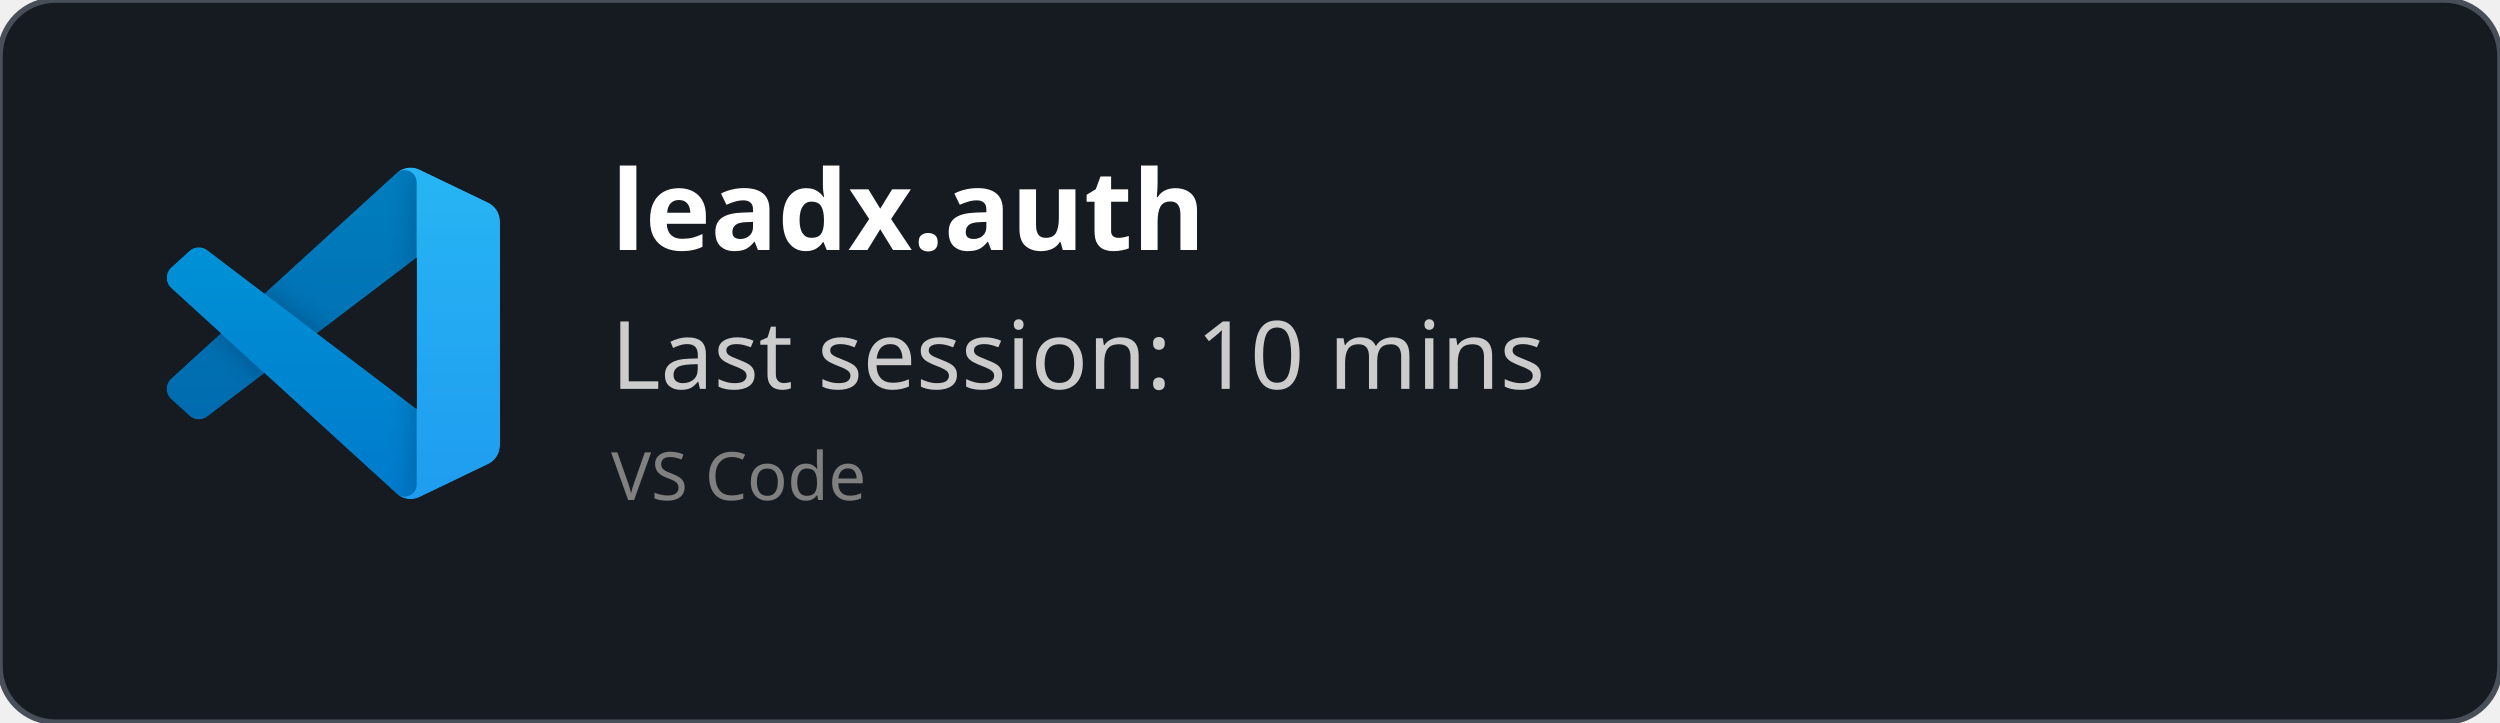
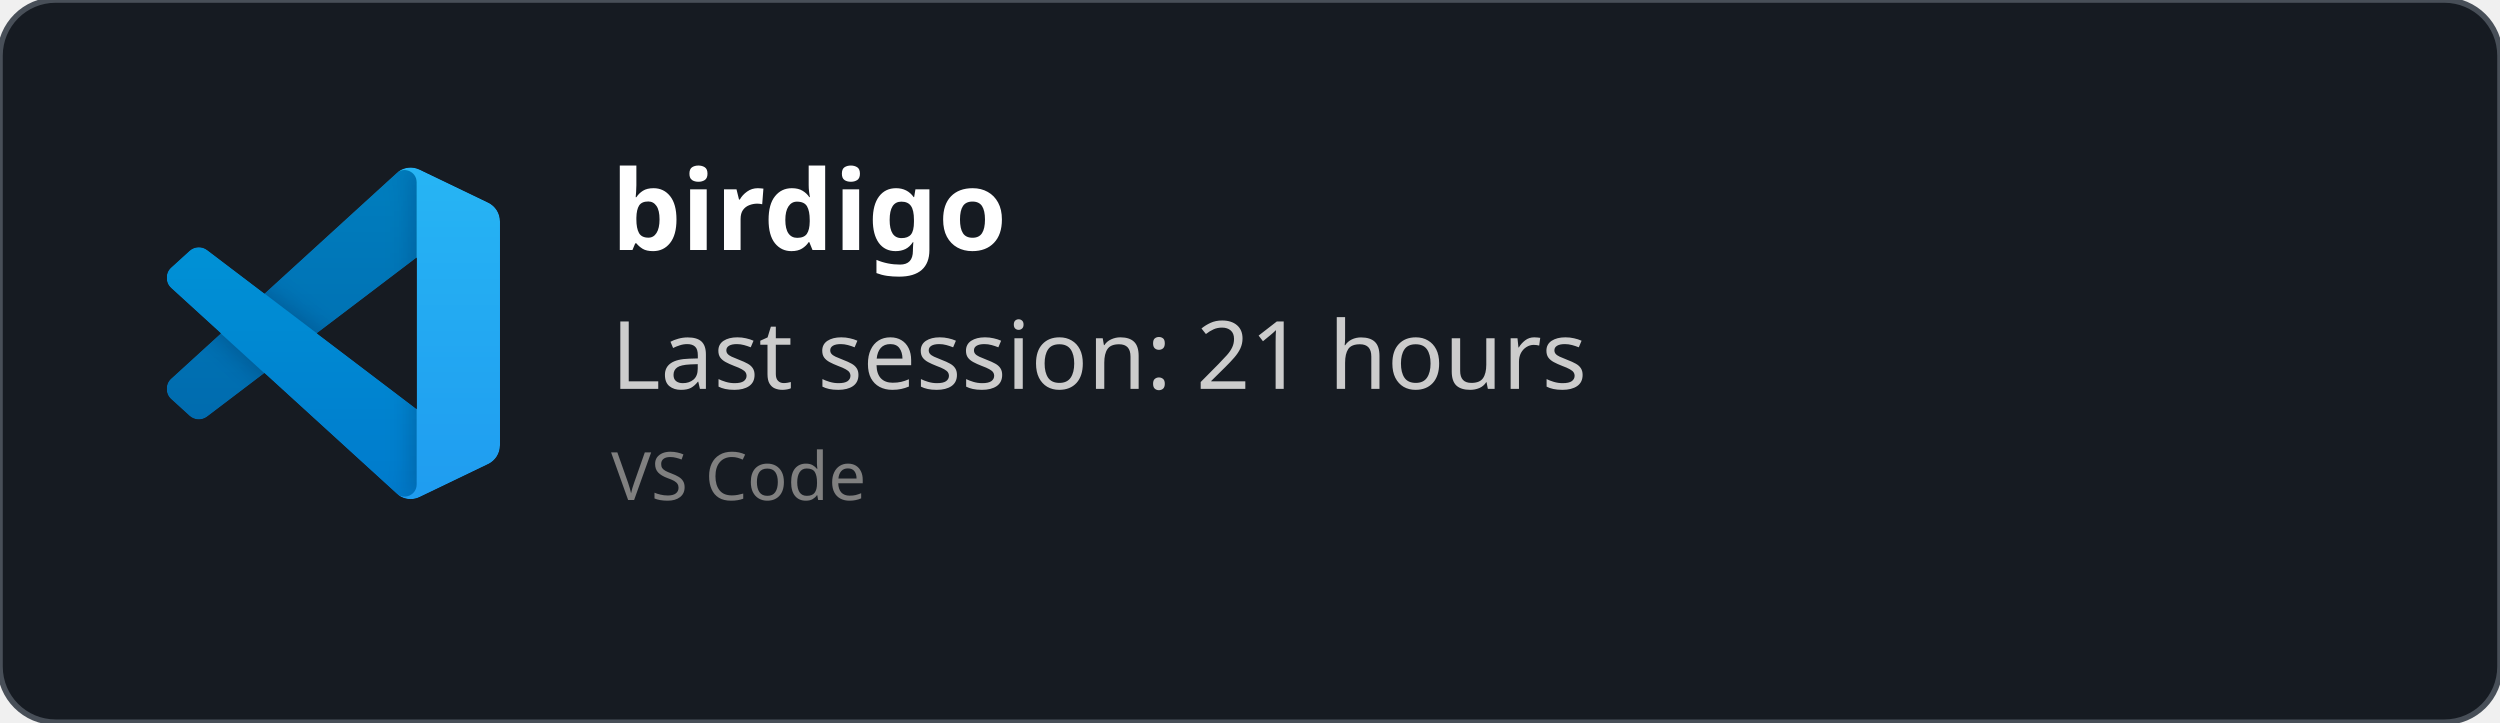
<svg xmlns="http://www.w3.org/2000/svg" width="450" height="130" viewBox="0 0 450 130" fill="none" role="img">
  <style>
    *{
        font-family: 'Segoe UI', Ubuntu, monospace
    }
    </style>
  <defs>
    <clipPath id="horizontalClip" x="20" y="20" width="500" height="200">
      <rect x="90" y="20" width="300" height="50" />
    </clipPath>
  </defs>
  <rect width="450" height="130" fill="rgba(22,27,34)" stroke="#484f58" stroke-width="1" fill-opacity="1" stroke-opacity="1" x="0" y="0" rx="10px" ry="10px">
    </rect>
  <svg width="60" height="60" x="30" y="30" viewBox="0 0 100 100" fill="none" id="vscode">
    <mask id="mask0" mask-type="alpha" maskUnits="userSpaceOnUse" x="0" y="0" width="100" height="100">
      <path fill-rule="evenodd" clip-rule="evenodd" d="M70.912 99.317C72.487 99.931 74.283 99.891 75.873 99.126L96.461 89.22C98.624 88.179 100 85.989 100 83.587V16.413C100 14.011 98.624 11.822 96.461 10.781L75.873 0.874C73.786 -0.13 71.345 0.116 69.513 1.447C69.252 1.637 69.003 1.849 68.769 2.083L29.355 38.041L12.187 25.01C10.589 23.797 8.354 23.896 6.869 25.246L1.363 30.255C-0.453 31.906 -0.455 34.763 1.359 36.417L16.247 50L1.359 63.583C-0.455 65.237 -0.453 68.094 1.363 69.745L6.869 74.754C8.354 76.104 10.589 76.204 12.187 74.99L29.355 61.959L68.769 97.917C69.392 98.541 70.125 99.01 70.912 99.317ZM75.015 27.299L45.109 50L75.015 72.701V27.299Z" fill="white" />
    </mask>
    <g mask="url(#mask0)">
      <path d="M96.461 10.796L75.857 0.876C73.472 -0.273 70.622 0.212 68.75 2.083L1.299 63.583C-0.516 65.237 -0.514 68.094 1.303 69.745L6.813 74.754C8.298 76.104 10.535 76.204 12.134 74.99L93.361 13.37C96.086 11.303 100 13.246 100 16.667V16.427C100 14.027 98.625 11.838 96.461 10.796Z" fill="#0065A9" />
      <g filter="url(#filter0_d)">
        <path d="M96.461 89.204L75.857 99.124C73.472 100.273 70.622 99.788 68.75 97.917L1.299 36.417C-0.516 34.763 -0.514 31.906 1.303 30.255L6.813 25.246C8.298 23.896 10.535 23.796 12.134 25.009L93.361 86.63C96.086 88.697 100 86.754 100 83.333V83.573C100 85.974 98.625 88.162 96.461 89.204Z" fill="#007ACC" />
      </g>
      <g filter="url(#filter1_d)">
        <path d="M75.858 99.126C73.472 100.274 70.622 99.788 68.75 97.917C71.056 100.223 75 98.59 75 95.328V4.672C75 1.41 71.056 -0.223 68.75 2.083C70.622 0.211 73.472 -0.274 75.858 0.874L96.459 10.781C98.623 11.822 100 14.011 100 16.413V83.587C100 85.989 98.623 88.179 96.459 89.22L75.858 99.126Z" fill="#1F9CF0" />
      </g>
      <g style="mix-blend-mode:overlay" opacity="0.25">
        <path fill-rule="evenodd" clip-rule="evenodd" d="M70.851 99.317C72.426 99.931 74.222 99.891 75.812 99.126L96.4 89.22C98.563 88.179 99.939 85.989 99.939 83.587V16.413C99.939 14.011 98.564 11.822 96.4 10.781L75.812 0.874C73.725 -0.13 71.284 0.116 69.453 1.447C69.191 1.637 68.942 1.849 68.708 2.083L29.294 38.041L12.126 25.01C10.528 23.796 8.293 23.896 6.809 25.246L1.302 30.255C-0.513 31.906 -0.515 34.763 1.298 36.417L16.186 50L1.298 63.583C-0.515 65.237 -0.513 68.094 1.302 69.745L6.809 74.754C8.293 76.104 10.528 76.204 12.126 74.99L29.294 61.959L68.708 97.917C69.332 98.54 70.064 99.01 70.851 99.317ZM74.954 27.299L45.048 50L74.954 72.701V27.299Z" fill="url(#paint0_linear)" />
      </g>
    </g>
    <defs>
      <filter id="filter0_d" x="-8.394" y="15.829" width="116.727" height="92.246" filterUnits="userSpaceOnUse" color-interpolation-filters="sRGB">
        <feFlood flood-opacity="0" result="BackgroundImageFix" />
        <feColorMatrix in="SourceAlpha" type="matrix" values="0 0 0 0 0 0 0 0 0 0 0 0 0 0 0 0 0 0 127 0" />
        <feOffset />
        <feGaussianBlur stdDeviation="4.167" />
        <feColorMatrix type="matrix" values="0 0 0 0 0 0 0 0 0 0 0 0 0 0 0 0 0 0 0.25 0" />
        <feBlend mode="overlay" in2="BackgroundImageFix" result="effect1_dropShadow" />
        <feBlend mode="normal" in="SourceGraphic" in2="effect1_dropShadow" result="shape" />
      </filter>
      <filter id="filter1_d" x="60.417" y="-8.076" width="47.917" height="116.151" filterUnits="userSpaceOnUse" color-interpolation-filters="sRGB">
        <feFlood flood-opacity="0" result="BackgroundImageFix" />
        <feColorMatrix in="SourceAlpha" type="matrix" values="0 0 0 0 0 0 0 0 0 0 0 0 0 0 0 0 0 0 127 0" />
        <feOffset />
        <feGaussianBlur stdDeviation="4.167" />
        <feColorMatrix type="matrix" values="0 0 0 0 0 0 0 0 0 0 0 0 0 0 0 0 0 0 0.25 0" />
        <feBlend mode="overlay" in2="BackgroundImageFix" result="effect1_dropShadow" />
        <feBlend mode="normal" in="SourceGraphic" in2="effect1_dropShadow" result="shape" />
      </filter>
      <linearGradient id="paint0_linear" x1="49.939" y1="0.258" x2="49.939" y2="99.742" gradientUnits="userSpaceOnUse">
        <stop stop-color="white" />
        <stop offset="1" stop-color="white" stop-opacity="0" />
      </linearGradient>
    </defs>
  </svg>
  <text x="110" y="45" font-size="20" clip-path="url(#horizontalClip)" font-weight="bold" font-family="Ubuntu" fill="white">
-     leadx.auth
+     birdigo
    </text>
  <text x="110" y="70" font-size="17px" font-family="Ubuntu" fill="#ccc">
-     Last session: 10 mins
+     Last session: 21 hours
    </text>
  <text x="110" y="90" font-size="12px" font-family="Ubuntu" fill="grey">
    VS Code
    </text>
</svg>
